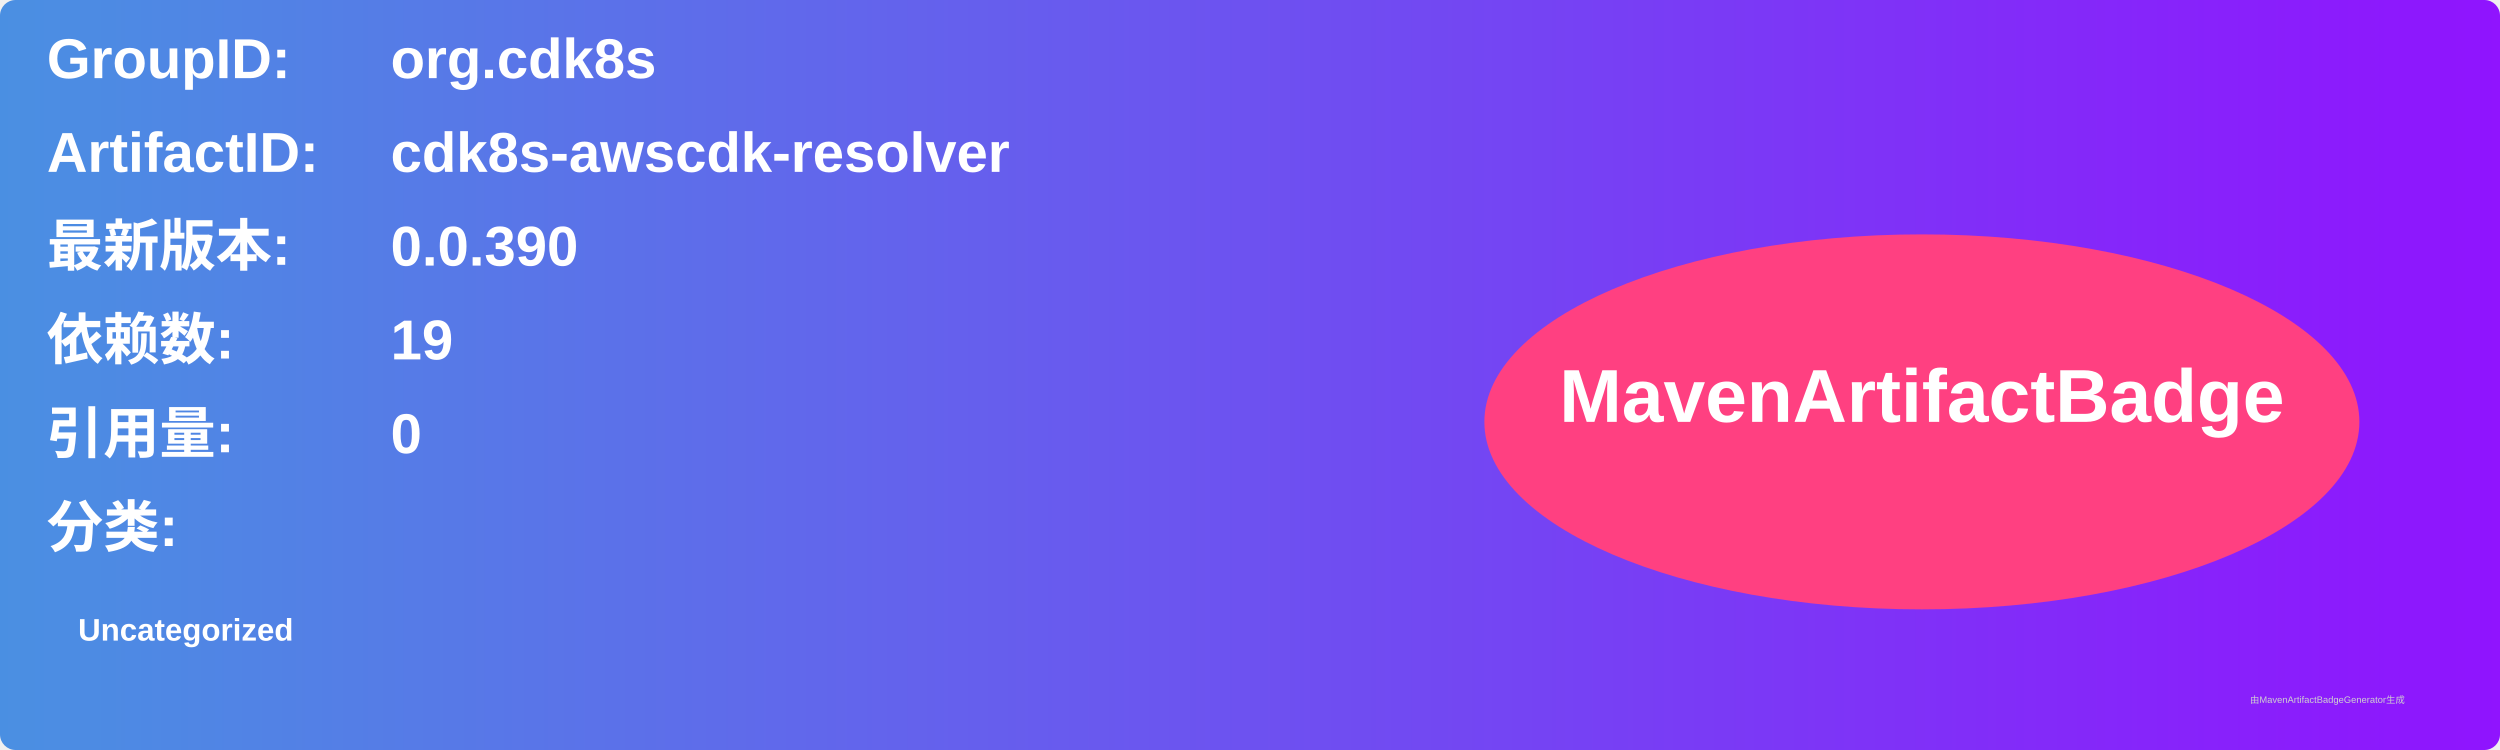
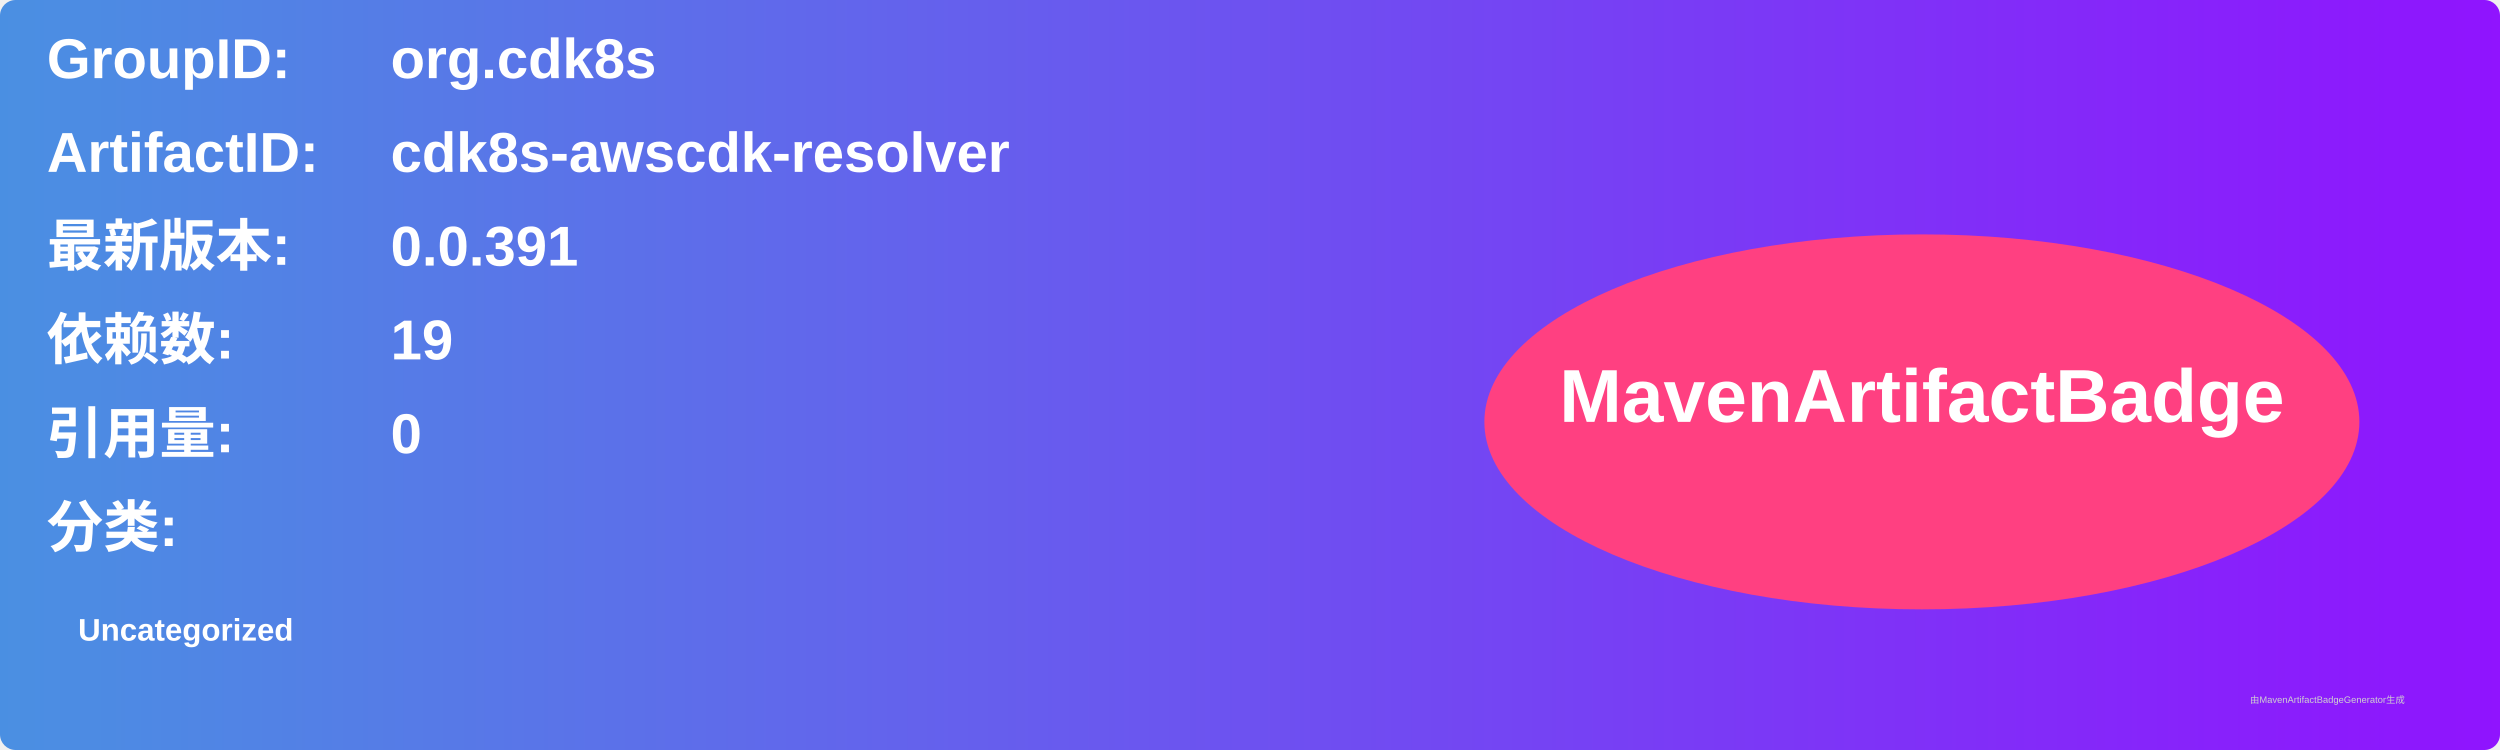
<svg xmlns="http://www.w3.org/2000/svg" width="800" height="240" viewBox="0 0 800 240">
  <linearGradient id="grad" x1="0%" y1="0%" x2="100%" y2="0%">
    <stop offset="0%" stop-color="#4a90e2" />
    <stop offset="100%" stop-color="#9013fe" />
  </linearGradient>
  <rect width="100%" height="100%" rx="5" ry="5" fill="url(#grad)" />
  <g transform="translate(15, 15)">
    <text x="0" y="10" font-family="Arial" font-size="18" fill="white" font-weight="bold" width="260">GroupID:</text>
    <text x="110" y="10" font-family="Arial" font-size="18" fill="white" font-weight="bold" width="460">org.cdk8s</text>
    <text x="0" y="40" font-family="Arial" font-size="18" fill="white" font-weight="bold" width="260">ArtifactID:</text>
    <text x="110" y="40" font-family="Arial" font-size="18" fill="white" font-weight="bold" width="460">cdk8s-awscdk-resolver</text>
    <text x="0" y="70" font-family="Arial" font-size="18" fill="white" font-weight="bold">最新版本:</text>
    <text x="110" y="70" font-family="Arial" font-size="18" fill="white" font-weight="bold">
-       <tspan font-weight="bold">0.0.390</tspan>
+       <tspan font-weight="bold">0.0.391</tspan>
    </text>
    <text x="0" y="100" font-family="Arial" font-size="18" fill="white" font-weight="bold">依赖数: </text>
    <text x="110" y="100" font-family="Arial" font-size="18" fill="white">
      <tspan font-weight="bold">19</tspan>
    </text>
    <text x="0" y="130" font-family="Arial" font-size="18" fill="white" font-weight="bold">引用量: </text>
    <text x="110" y="130" font-family="Arial" font-size="18" fill="white">
      <tspan font-weight="bold">0</tspan>
    </text>
    <text x="0" y="160" font-family="Arial" font-size="18" fill="white" font-weight="bold">分类:</text>
    <text x="10" y="190" font-family="Arial" font-size="10" fill="white">
      <tspan font-weight="bold">Uncategorized</tspan>
    </text>
    <ellipse cx="600" cy="120" rx="140" ry="60" fill="#ff4081" />
    <text x="600" y="120" text-anchor="middle" font-family="Arial" font-size="24" fill="white" font-weight="bold">MavenArtifactBadge</text>
  </g>
  <text x="720" y="225" font-family="Arial" font-size="3" fill="#d0d0d0">由MavenArtifactBadgeGenerator生成</text>
</svg>
